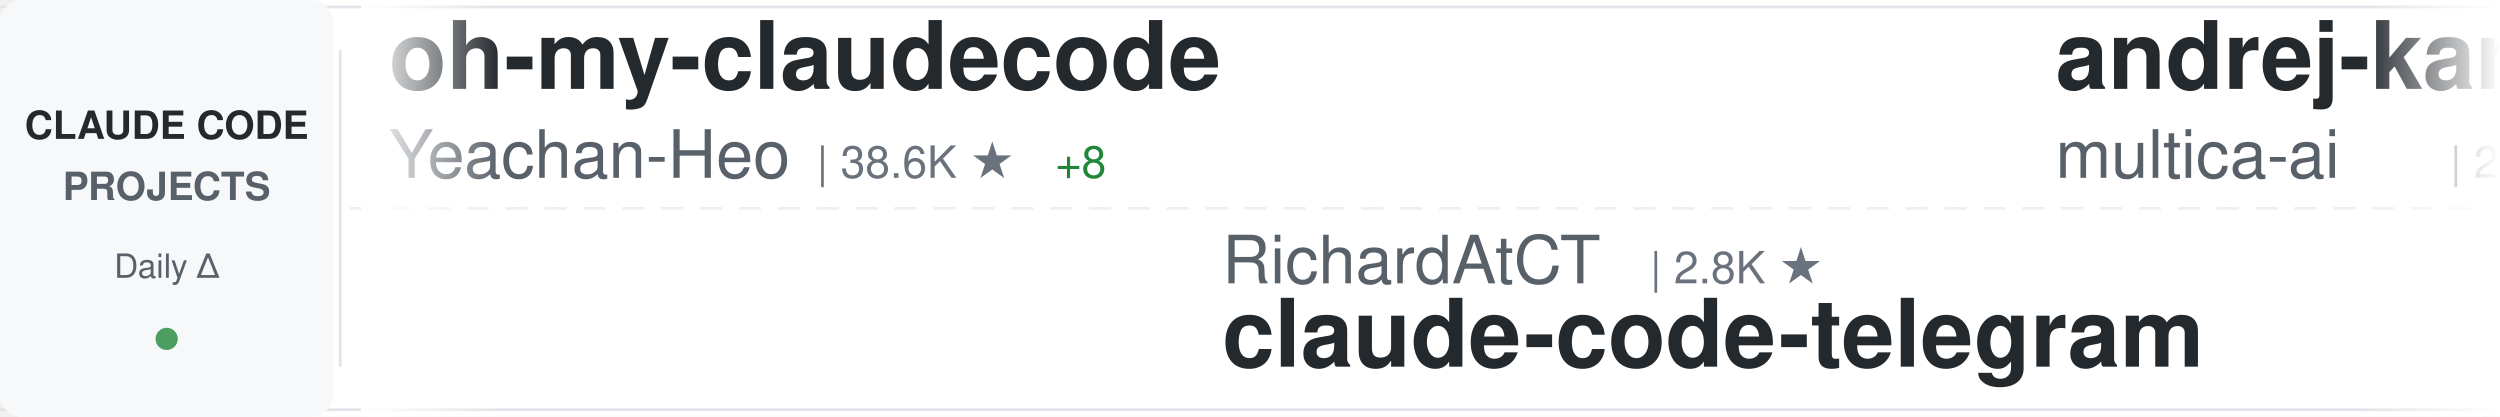
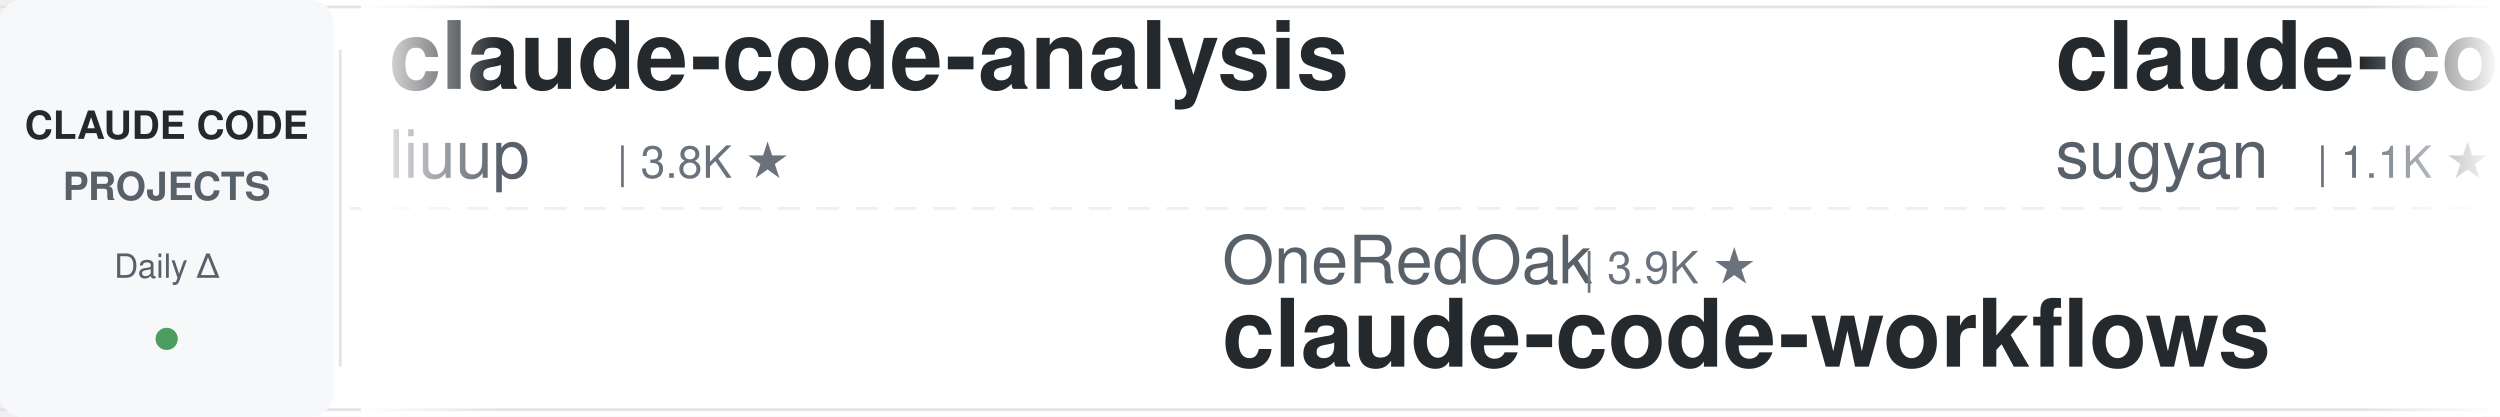
<svg xmlns="http://www.w3.org/2000/svg" width="900" height="150">
  <defs>
    <linearGradient id="awesomeLeftFade" x1="0%" y1="0%" x2="100%" y2="0%">
      <stop offset="0%" style="stop-color:#ffffff;stop-opacity:1" />
      <stop offset="100%" style="stop-color:#ffffff;stop-opacity:0" />
    </linearGradient>
    <linearGradient id="awesomeRightFade" x1="0%" y1="0%" x2="100%" y2="0%">
      <stop offset="0%" style="stop-color:#ffffff;stop-opacity:0" />
      <stop offset="100%" style="stop-color:#ffffff;stop-opacity:1" />
    </linearGradient>
  </defs>
  <rect width="900" height="150" fill="#ffffff" rx="8" />
  <rect x="0" y="2" width="900" height="1" fill="#e1e4e8" />
  <rect x="0" y="147" width="900" height="1" fill="#e1e4e8" />
  <line x1="0" y1="75" x2="900" y2="75" stroke="#e1e4e8" stroke-width="1" stroke-dasharray="8 6" opacity="0.6" />
  <rect x="0" y="0" width="120" height="150" fill="#f6f8fa" rx="8" />
  <text x="60" y="50" font-family="-apple-system, BlinkMacSystemFont, 'Segoe UI', Helvetica, Arial, sans-serif" font-size="14" font-weight="600" fill="#24292e" text-anchor="middle">CLAUDE CODE</text>
  <text x="60" y="72" font-family="-apple-system, BlinkMacSystemFont, 'Segoe UI', Helvetica, Arial, sans-serif" font-size="14" font-weight="600" fill="#586069" text-anchor="middle">PROJECTS</text>
  <text x="60" y="100" font-family="-apple-system, BlinkMacSystemFont, 'Segoe UI', Helvetica, Arial, sans-serif" font-size="12" font-weight="500" fill="#586069" text-anchor="middle">Daily Δ</text>
  <circle cx="60" cy="122" r="4" fill="#22863a" opacity="0.8" />
  <rect x="122" y="18" width="1" height="114" fill="#e1e4e8" />
  <clipPath id="awesomeTickerClip">
    <rect x="130" y="0" width="770" height="150" />
  </clipPath>
  <g clip-path="url(#awesomeTickerClip)">
    <g id="awesomeTickerItems">
      <animateTransform attributeName="transform" attributeType="XML" type="translate" from="0 0" to="-3000 0" dur="54s" repeatCount="indefinite" />
      <g transform="translate(0, 0)">
-         <text x="140" y="32" font-family="-apple-system, BlinkMacSystemFont, 'Segoe UI', Helvetica, Arial, sans-serif" font-size="34" font-weight="600" fill="#24292e">oh-my-claudecode</text>
-         <text x="140" y="64" font-family="-apple-system, BlinkMacSystemFont, 'Segoe UI', Helvetica, Arial, sans-serif" font-size="24" font-weight="400" fill="#586069">Yeachan-Heo</text>
-         <text x="294" y="64" font-family="-apple-system, BlinkMacSystemFont, 'Segoe UI', Helvetica, Arial, sans-serif" font-size="16" font-weight="500" fill="#6a737d">| 38.6K ★</text>
-         <text x="380" y="64" font-family="-apple-system, BlinkMacSystemFont, 'Segoe UI', Helvetica, Arial, sans-serif" font-size="16" font-weight="500" fill="#22863a"> +8</text>
+         <text x="140" y="32" font-family="-apple-system, BlinkMacSystemFont, 'Segoe UI', Helvetica, Arial, sans-serif" font-size="34" font-weight="600" fill="#24292e">claude-code-analysis</text>
+         <text x="140" y="64" font-family="-apple-system, BlinkMacSystemFont, 'Segoe UI', Helvetica, Arial, sans-serif" font-size="24" font-weight="400" fill="#586069">liuup</text>
+         <text x="222" y="64" font-family="-apple-system, BlinkMacSystemFont, 'Segoe UI', Helvetica, Arial, sans-serif" font-size="16" font-weight="500" fill="#6a737d">| 3.8K ★</text>
      </g>
      <g transform="translate(300, 0)">
-         <text x="140" y="102" font-family="-apple-system, BlinkMacSystemFont, 'Segoe UI', Helvetica, Arial, sans-serif" font-size="24" font-weight="400" fill="#586069">RichardAtCT</text>
-         <text x="294" y="102" font-family="-apple-system, BlinkMacSystemFont, 'Segoe UI', Helvetica, Arial, sans-serif" font-size="16" font-weight="500" fill="#6a737d">| 2.8K ★</text>
-         <text x="140" y="132" font-family="-apple-system, BlinkMacSystemFont, 'Segoe UI', Helvetica, Arial, sans-serif" font-size="34" font-weight="600" fill="#24292e">claude-code-telegram</text>
+         <text x="140" y="102" font-family="-apple-system, BlinkMacSystemFont, 'Segoe UI', Helvetica, Arial, sans-serif" font-size="24" font-weight="400" fill="#586069">OneRedOak</text>
+         <text x="270" y="102" font-family="-apple-system, BlinkMacSystemFont, 'Segoe UI', Helvetica, Arial, sans-serif" font-size="16" font-weight="500" fill="#6a737d">| 3.9K ★</text>
+         <text x="140" y="132" font-family="-apple-system, BlinkMacSystemFont, 'Segoe UI', Helvetica, Arial, sans-serif" font-size="34" font-weight="600" fill="#24292e">claude-code-workflows</text>
      </g>
      <g transform="translate(600, 0)">
-         <text x="140" y="32" font-family="-apple-system, BlinkMacSystemFont, 'Segoe UI', Helvetica, Arial, sans-serif" font-size="34" font-weight="600" fill="#24292e">andrej-karpathy-skills</text>
-         <text x="140" y="64" font-family="-apple-system, BlinkMacSystemFont, 'Segoe UI', Helvetica, Arial, sans-serif" font-size="24" font-weight="400" fill="#586069">multica-ai</text>
-         <text x="282" y="64" font-family="-apple-system, BlinkMacSystemFont, 'Segoe UI', Helvetica, Arial, sans-serif" font-size="16" font-weight="500" fill="#6a737d">| 203.6K ★</text>
-         <text x="377" y="64" font-family="-apple-system, BlinkMacSystemFont, 'Segoe UI', Helvetica, Arial, sans-serif" font-size="16" font-weight="500" fill="#22863a"> +43</text>
+         <text x="140" y="32" font-family="-apple-system, BlinkMacSystemFont, 'Segoe UI', Helvetica, Arial, sans-serif" font-size="34" font-weight="600" fill="#24292e">claude-code-webui</text>
+         <text x="140" y="64" font-family="-apple-system, BlinkMacSystemFont, 'Segoe UI', Helvetica, Arial, sans-serif" font-size="24" font-weight="400" fill="#586069">sugyan</text>
+         <text x="234" y="64" font-family="-apple-system, BlinkMacSystemFont, 'Segoe UI', Helvetica, Arial, sans-serif" font-size="16" font-weight="500" fill="#6a737d">| 1.1K ★</text>
      </g>
      <g transform="translate(900, 0)">
-         <text x="140" y="102" font-family="-apple-system, BlinkMacSystemFont, 'Segoe UI', Helvetica, Arial, sans-serif" font-size="24" font-weight="400" fill="#586069">asgeirtj</text>
-         <text x="258" y="102" font-family="-apple-system, BlinkMacSystemFont, 'Segoe UI', Helvetica, Arial, sans-serif" font-size="16" font-weight="500" fill="#6a737d">| 63.1K ★</text>
-         <text x="344" y="102" font-family="-apple-system, BlinkMacSystemFont, 'Segoe UI', Helvetica, Arial, sans-serif" font-size="16" font-weight="500" fill="#22863a"> +8</text>
-         <text x="140" y="132" font-family="-apple-system, BlinkMacSystemFont, 'Segoe UI', Helvetica, Arial, sans-serif" font-size="34" font-weight="600" fill="#24292e">system_prompts_leaks</text>
+         <text x="140" y="102" font-family="-apple-system, BlinkMacSystemFont, 'Segoe UI', Helvetica, Arial, sans-serif" font-size="24" font-weight="400" fill="#586069">Alishahryar1</text>
+         <text x="306" y="102" font-family="-apple-system, BlinkMacSystemFont, 'Segoe UI', Helvetica, Arial, sans-serif" font-size="16" font-weight="500" fill="#6a737d">| 45.9K ★</text>
+         <text x="392" y="102" font-family="-apple-system, BlinkMacSystemFont, 'Segoe UI', Helvetica, Arial, sans-serif" font-size="16" font-weight="500" fill="#22863a"> +42</text>
+         <text x="140" y="132" font-family="-apple-system, BlinkMacSystemFont, 'Segoe UI', Helvetica, Arial, sans-serif" font-size="34" font-weight="600" fill="#24292e">free-claude-code</text>
      </g>
      <g transform="translate(1200, 0)">
-         <text x="140" y="32" font-family="-apple-system, BlinkMacSystemFont, 'Segoe UI', Helvetica, Arial, sans-serif" font-size="34" font-weight="600" fill="#24292e">claude-code-source</text>
-         <text x="140" y="64" font-family="-apple-system, BlinkMacSystemFont, 'Segoe UI', Helvetica, Arial, sans-serif" font-size="24" font-weight="400" fill="#586069">AprilNEA</text>
-         <text x="258" y="64" font-family="-apple-system, BlinkMacSystemFont, 'Segoe UI', Helvetica, Arial, sans-serif" font-size="16" font-weight="500" fill="#6a737d">| 390 ★</text>
+         <text x="140" y="32" font-family="-apple-system, BlinkMacSystemFont, 'Segoe UI', Helvetica, Arial, sans-serif" font-size="34" font-weight="600" fill="#24292e">claude-code-spec-workflo...</text>
+         <text x="140" y="64" font-family="-apple-system, BlinkMacSystemFont, 'Segoe UI', Helvetica, Arial, sans-serif" font-size="24" font-weight="400" fill="#586069">Pimzino</text>
+         <text x="246" y="64" font-family="-apple-system, BlinkMacSystemFont, 'Segoe UI', Helvetica, Arial, sans-serif" font-size="16" font-weight="500" fill="#6a737d">| 3.8K ★</text>
      </g>
      <g transform="translate(1500, 0)">
+         <text x="140" y="102" font-family="-apple-system, BlinkMacSystemFont, 'Segoe UI', Helvetica, Arial, sans-serif" font-size="24" font-weight="400" fill="#586069">darcyegb</text>
+         <text x="258" y="102" font-family="-apple-system, BlinkMacSystemFont, 'Segoe UI', Helvetica, Arial, sans-serif" font-size="16" font-weight="500" fill="#6a737d">| 761 ★</text>
+         <text x="140" y="132" font-family="-apple-system, BlinkMacSystemFont, 'Segoe UI', Helvetica, Arial, sans-serif" font-size="34" font-weight="600" fill="#24292e">ClaudeCodeAgents</text>
+       </g>
+       <g transform="translate(1800, 0)">
+         <text x="140" y="32" font-family="-apple-system, BlinkMacSystemFont, 'Segoe UI', Helvetica, Arial, sans-serif" font-size="34" font-weight="600" fill="#24292e">learn-claude-code</text>
+         <text x="140" y="64" font-family="-apple-system, BlinkMacSystemFont, 'Segoe UI', Helvetica, Arial, sans-serif" font-size="24" font-weight="400" fill="#586069">shareAI-lab</text>
+         <text x="294" y="64" font-family="-apple-system, BlinkMacSystemFont, 'Segoe UI', Helvetica, Arial, sans-serif" font-size="16" font-weight="500" fill="#6a737d">| 74.6K ★</text>
+         <text x="380" y="64" font-family="-apple-system, BlinkMacSystemFont, 'Segoe UI', Helvetica, Arial, sans-serif" font-size="16" font-weight="500" fill="#22863a"> +11</text>
+       </g>
+       <g transform="translate(2100, 0)">
        <text x="140" y="102" font-family="-apple-system, BlinkMacSystemFont, 'Segoe UI', Helvetica, Arial, sans-serif" font-size="24" font-weight="400" fill="#586069">nicedreamzapp</text>
        <text x="318" y="102" font-family="-apple-system, BlinkMacSystemFont, 'Segoe UI', Helvetica, Arial, sans-serif" font-size="16" font-weight="500" fill="#6a737d">| 3.2K ★</text>
-         <text x="395" y="102" font-family="-apple-system, BlinkMacSystemFont, 'Segoe UI', Helvetica, Arial, sans-serif" font-size="16" font-weight="500" fill="#22863a"> +1</text>
        <text x="140" y="132" font-family="-apple-system, BlinkMacSystemFont, 'Segoe UI', Helvetica, Arial, sans-serif" font-size="34" font-weight="600" fill="#24292e">claude-code-local</text>
      </g>
-       <g transform="translate(1800, 0)">
-         <text x="140" y="32" font-family="-apple-system, BlinkMacSystemFont, 'Segoe UI', Helvetica, Arial, sans-serif" font-size="34" font-weight="600" fill="#24292e">claude-code-base-action</text>
-         <text x="140" y="64" font-family="-apple-system, BlinkMacSystemFont, 'Segoe UI', Helvetica, Arial, sans-serif" font-size="24" font-weight="400" fill="#586069">anthropics</text>
-         <text x="282" y="64" font-family="-apple-system, BlinkMacSystemFont, 'Segoe UI', Helvetica, Arial, sans-serif" font-size="16" font-weight="500" fill="#6a737d">| 949 ★</text>
-       </g>
-       <g transform="translate(2100, 0)">
-         <text x="140" y="102" font-family="-apple-system, BlinkMacSystemFont, 'Segoe UI', Helvetica, Arial, sans-serif" font-size="24" font-weight="400" fill="#586069">FlorianBruniaux</text>
-         <text x="342" y="102" font-family="-apple-system, BlinkMacSystemFont, 'Segoe UI', Helvetica, Arial, sans-serif" font-size="16" font-weight="500" fill="#6a737d">| 5.8K ★</text>
-         <text x="419" y="102" font-family="-apple-system, BlinkMacSystemFont, 'Segoe UI', Helvetica, Arial, sans-serif" font-size="16" font-weight="500" fill="#22863a"> +1</text>
-         <text x="140" y="132" font-family="-apple-system, BlinkMacSystemFont, 'Segoe UI', Helvetica, Arial, sans-serif" font-size="34" font-weight="600" fill="#24292e">claude-code-ultimate-gui...</text>
-       </g>
      <g transform="translate(2400, 0)">
-         <text x="140" y="32" font-family="-apple-system, BlinkMacSystemFont, 'Segoe UI', Helvetica, Arial, sans-serif" font-size="34" font-weight="600" fill="#24292e">claude-code-tudou</text>
-         <text x="140" y="64" font-family="-apple-system, BlinkMacSystemFont, 'Segoe UI', Helvetica, Arial, sans-serif" font-size="24" font-weight="400" fill="#586069">AICoderTudou</text>
-         <text x="306" y="64" font-family="-apple-system, BlinkMacSystemFont, 'Segoe UI', Helvetica, Arial, sans-serif" font-size="16" font-weight="500" fill="#6a737d">| 496 ★</text>
+         <text x="140" y="32" font-family="-apple-system, BlinkMacSystemFont, 'Segoe UI', Helvetica, Arial, sans-serif" font-size="34" font-weight="600" fill="#24292e">claude-code-rust</text>
+         <text x="140" y="64" font-family="-apple-system, BlinkMacSystemFont, 'Segoe UI', Helvetica, Arial, sans-serif" font-size="24" font-weight="400" fill="#586069">lorryjovens-hub</text>
+         <text x="342" y="64" font-family="-apple-system, BlinkMacSystemFont, 'Segoe UI', Helvetica, Arial, sans-serif" font-size="16" font-weight="500" fill="#6a737d">| 1.7K ★</text>
      </g>
      <g transform="translate(2700, 0)">
-         <text x="140" y="102" font-family="-apple-system, BlinkMacSystemFont, 'Segoe UI', Helvetica, Arial, sans-serif" font-size="24" font-weight="400" fill="#586069">davila7</text>
-         <text x="246" y="102" font-family="-apple-system, BlinkMacSystemFont, 'Segoe UI', Helvetica, Arial, sans-serif" font-size="16" font-weight="500" fill="#6a737d">| 30.3K ★</text>
-         <text x="332" y="102" font-family="-apple-system, BlinkMacSystemFont, 'Segoe UI', Helvetica, Arial, sans-serif" font-size="16" font-weight="500" fill="#22863a"> +2</text>
-         <text x="140" y="132" font-family="-apple-system, BlinkMacSystemFont, 'Segoe UI', Helvetica, Arial, sans-serif" font-size="34" font-weight="600" fill="#24292e">claude-code-templates</text>
+         <text x="140" y="102" font-family="-apple-system, BlinkMacSystemFont, 'Segoe UI', Helvetica, Arial, sans-serif" font-size="24" font-weight="400" fill="#586069">1rgs</text>
+         <text x="210" y="102" font-family="-apple-system, BlinkMacSystemFont, 'Segoe UI', Helvetica, Arial, sans-serif" font-size="16" font-weight="500" fill="#6a737d">| 3.7K ★</text>
+         <text x="287" y="102" font-family="-apple-system, BlinkMacSystemFont, 'Segoe UI', Helvetica, Arial, sans-serif" font-size="16" font-weight="500" fill="#22863a"> +1</text>
+         <text x="140" y="132" font-family="-apple-system, BlinkMacSystemFont, 'Segoe UI', Helvetica, Arial, sans-serif" font-size="34" font-weight="600" fill="#24292e">claude-code-proxy</text>
      </g>
      <g transform="translate(3000, 0)">
-         <text x="140" y="32" font-family="-apple-system, BlinkMacSystemFont, 'Segoe UI', Helvetica, Arial, sans-serif" font-size="34" font-weight="600" fill="#24292e">oh-my-claudecode</text>
-         <text x="140" y="64" font-family="-apple-system, BlinkMacSystemFont, 'Segoe UI', Helvetica, Arial, sans-serif" font-size="24" font-weight="400" fill="#586069">Yeachan-Heo</text>
-         <text x="294" y="64" font-family="-apple-system, BlinkMacSystemFont, 'Segoe UI', Helvetica, Arial, sans-serif" font-size="16" font-weight="500" fill="#6a737d">| 38.6K ★</text>
-         <text x="380" y="64" font-family="-apple-system, BlinkMacSystemFont, 'Segoe UI', Helvetica, Arial, sans-serif" font-size="16" font-weight="500" fill="#22863a"> +8</text>
+         <text x="140" y="32" font-family="-apple-system, BlinkMacSystemFont, 'Segoe UI', Helvetica, Arial, sans-serif" font-size="34" font-weight="600" fill="#24292e">claude-code-analysis</text>
+         <text x="140" y="64" font-family="-apple-system, BlinkMacSystemFont, 'Segoe UI', Helvetica, Arial, sans-serif" font-size="24" font-weight="400" fill="#586069">liuup</text>
+         <text x="222" y="64" font-family="-apple-system, BlinkMacSystemFont, 'Segoe UI', Helvetica, Arial, sans-serif" font-size="16" font-weight="500" fill="#6a737d">| 3.8K ★</text>
      </g>
      <g transform="translate(3300, 0)">
-         <text x="140" y="102" font-family="-apple-system, BlinkMacSystemFont, 'Segoe UI', Helvetica, Arial, sans-serif" font-size="24" font-weight="400" fill="#586069">RichardAtCT</text>
-         <text x="294" y="102" font-family="-apple-system, BlinkMacSystemFont, 'Segoe UI', Helvetica, Arial, sans-serif" font-size="16" font-weight="500" fill="#6a737d">| 2.8K ★</text>
-         <text x="140" y="132" font-family="-apple-system, BlinkMacSystemFont, 'Segoe UI', Helvetica, Arial, sans-serif" font-size="34" font-weight="600" fill="#24292e">claude-code-telegram</text>
+         <text x="140" y="102" font-family="-apple-system, BlinkMacSystemFont, 'Segoe UI', Helvetica, Arial, sans-serif" font-size="24" font-weight="400" fill="#586069">OneRedOak</text>
+         <text x="270" y="102" font-family="-apple-system, BlinkMacSystemFont, 'Segoe UI', Helvetica, Arial, sans-serif" font-size="16" font-weight="500" fill="#6a737d">| 3.9K ★</text>
+         <text x="140" y="132" font-family="-apple-system, BlinkMacSystemFont, 'Segoe UI', Helvetica, Arial, sans-serif" font-size="34" font-weight="600" fill="#24292e">claude-code-workflows</text>
      </g>
      <g transform="translate(3600, 0)">
-         <text x="140" y="32" font-family="-apple-system, BlinkMacSystemFont, 'Segoe UI', Helvetica, Arial, sans-serif" font-size="34" font-weight="600" fill="#24292e">andrej-karpathy-skills</text>
-         <text x="140" y="64" font-family="-apple-system, BlinkMacSystemFont, 'Segoe UI', Helvetica, Arial, sans-serif" font-size="24" font-weight="400" fill="#586069">multica-ai</text>
-         <text x="282" y="64" font-family="-apple-system, BlinkMacSystemFont, 'Segoe UI', Helvetica, Arial, sans-serif" font-size="16" font-weight="500" fill="#6a737d">| 203.6K ★</text>
-         <text x="377" y="64" font-family="-apple-system, BlinkMacSystemFont, 'Segoe UI', Helvetica, Arial, sans-serif" font-size="16" font-weight="500" fill="#22863a"> +43</text>
+         <text x="140" y="32" font-family="-apple-system, BlinkMacSystemFont, 'Segoe UI', Helvetica, Arial, sans-serif" font-size="34" font-weight="600" fill="#24292e">claude-code-webui</text>
+         <text x="140" y="64" font-family="-apple-system, BlinkMacSystemFont, 'Segoe UI', Helvetica, Arial, sans-serif" font-size="24" font-weight="400" fill="#586069">sugyan</text>
+         <text x="234" y="64" font-family="-apple-system, BlinkMacSystemFont, 'Segoe UI', Helvetica, Arial, sans-serif" font-size="16" font-weight="500" fill="#6a737d">| 1.1K ★</text>
      </g>
      <g transform="translate(3900, 0)">
-         <text x="140" y="102" font-family="-apple-system, BlinkMacSystemFont, 'Segoe UI', Helvetica, Arial, sans-serif" font-size="24" font-weight="400" fill="#586069">asgeirtj</text>
-         <text x="258" y="102" font-family="-apple-system, BlinkMacSystemFont, 'Segoe UI', Helvetica, Arial, sans-serif" font-size="16" font-weight="500" fill="#6a737d">| 63.1K ★</text>
-         <text x="344" y="102" font-family="-apple-system, BlinkMacSystemFont, 'Segoe UI', Helvetica, Arial, sans-serif" font-size="16" font-weight="500" fill="#22863a"> +8</text>
-         <text x="140" y="132" font-family="-apple-system, BlinkMacSystemFont, 'Segoe UI', Helvetica, Arial, sans-serif" font-size="34" font-weight="600" fill="#24292e">system_prompts_leaks</text>
+         <text x="140" y="102" font-family="-apple-system, BlinkMacSystemFont, 'Segoe UI', Helvetica, Arial, sans-serif" font-size="24" font-weight="400" fill="#586069">Alishahryar1</text>
+         <text x="306" y="102" font-family="-apple-system, BlinkMacSystemFont, 'Segoe UI', Helvetica, Arial, sans-serif" font-size="16" font-weight="500" fill="#6a737d">| 45.9K ★</text>
+         <text x="392" y="102" font-family="-apple-system, BlinkMacSystemFont, 'Segoe UI', Helvetica, Arial, sans-serif" font-size="16" font-weight="500" fill="#22863a"> +42</text>
+         <text x="140" y="132" font-family="-apple-system, BlinkMacSystemFont, 'Segoe UI', Helvetica, Arial, sans-serif" font-size="34" font-weight="600" fill="#24292e">free-claude-code</text>
      </g>
    </g>
  </g>
  <rect x="130" y="0" width="50" height="150" fill="url(#awesomeLeftFade)" />
  <rect x="850" y="0" width="50" height="150" fill="url(#awesomeRightFade)" />
</svg>
